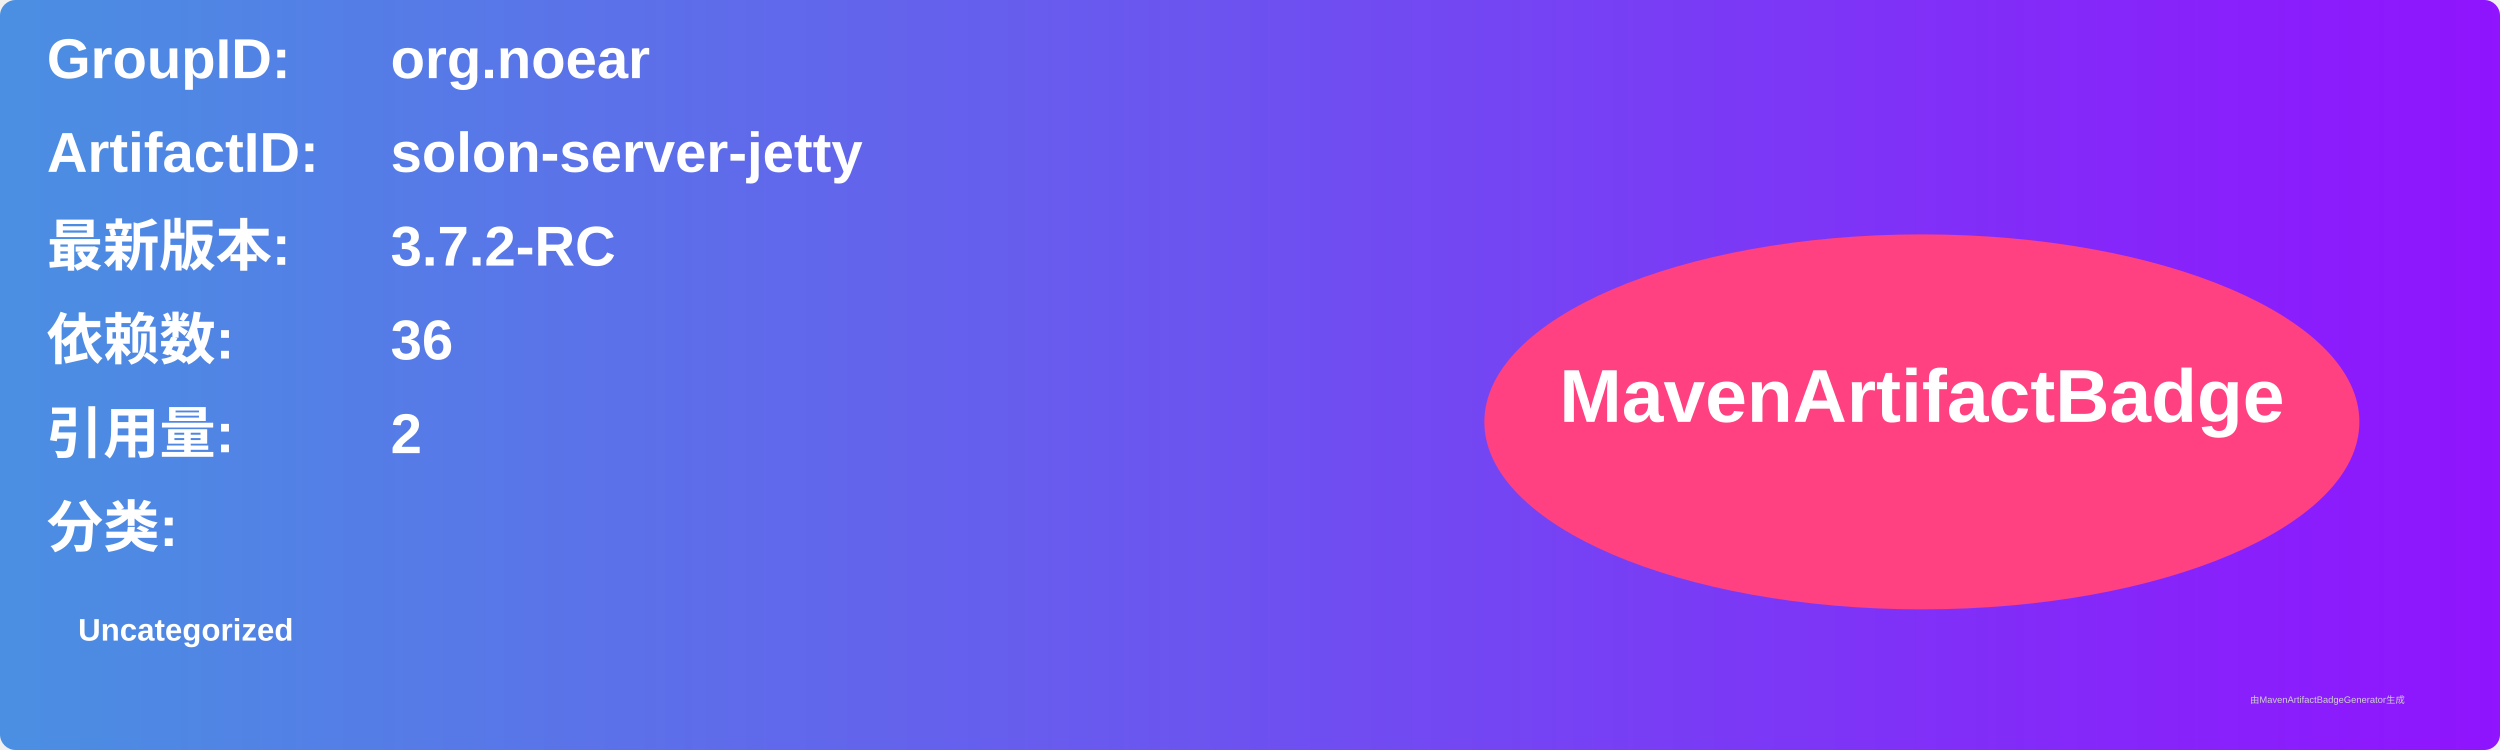
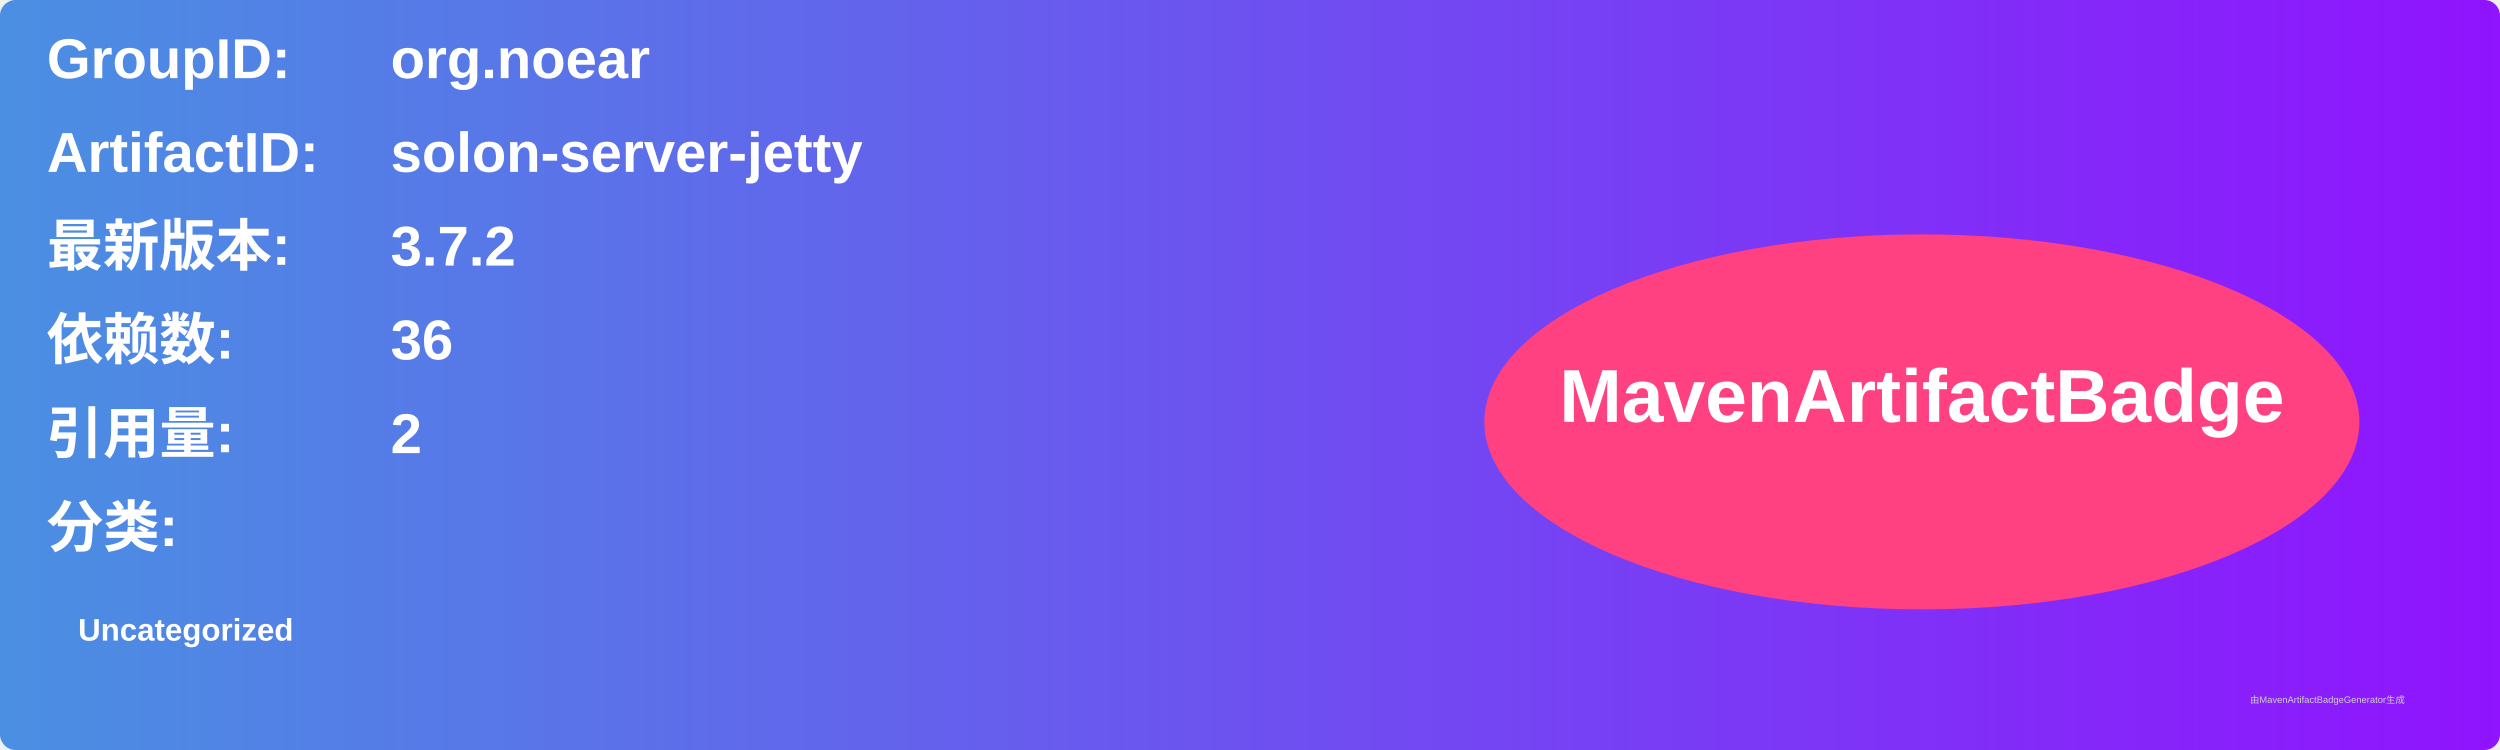
<svg xmlns="http://www.w3.org/2000/svg" width="800" height="240" viewBox="0 0 800 240">
  <linearGradient id="grad" x1="0%" y1="0%" x2="100%" y2="0%">
    <stop offset="0%" stop-color="#4a90e2" />
    <stop offset="100%" stop-color="#9013fe" />
  </linearGradient>
  <rect width="100%" height="100%" rx="5" ry="5" fill="url(#grad)" />
  <g transform="translate(15, 15)">
    <text x="0" y="10" font-family="Arial" font-size="18" fill="white" font-weight="bold" width="260">GroupID:</text>
    <text x="110" y="10" font-family="Arial" font-size="18" fill="white" font-weight="bold" width="460">org.noear</text>
    <text x="0" y="40" font-family="Arial" font-size="18" fill="white" font-weight="bold" width="260">ArtifactID:</text>
    <text x="110" y="40" font-family="Arial" font-size="18" fill="white" font-weight="bold" width="460">solon-server-jetty</text>
    <text x="0" y="70" font-family="Arial" font-size="18" fill="white" font-weight="bold">最新版本:</text>
    <text x="110" y="70" font-family="Arial" font-size="18" fill="white" font-weight="bold">
-       <tspan font-weight="bold">3.7.2-RC</tspan>
+       <tspan font-weight="bold">3.7.2</tspan>
    </text>
    <text x="0" y="100" font-family="Arial" font-size="18" fill="white" font-weight="bold">依赖数: </text>
    <text x="110" y="100" font-family="Arial" font-size="18" fill="white">
      <tspan font-weight="bold">36</tspan>
    </text>
    <text x="0" y="130" font-family="Arial" font-size="18" fill="white" font-weight="bold">引用量: </text>
    <text x="110" y="130" font-family="Arial" font-size="18" fill="white">
      <tspan font-weight="bold">2</tspan>
    </text>
    <text x="0" y="160" font-family="Arial" font-size="18" fill="white" font-weight="bold">分类:</text>
    <text x="10" y="190" font-family="Arial" font-size="10" fill="white">
      <tspan font-weight="bold">Uncategorized</tspan>
    </text>
    <ellipse cx="600" cy="120" rx="140" ry="60" fill="#ff4081" />
    <text x="600" y="120" text-anchor="middle" font-family="Arial" font-size="24" fill="white" font-weight="bold">MavenArtifactBadge</text>
  </g>
  <text x="720" y="225" font-family="Arial" font-size="3" fill="#d0d0d0">由MavenArtifactBadgeGenerator生成</text>
</svg>
